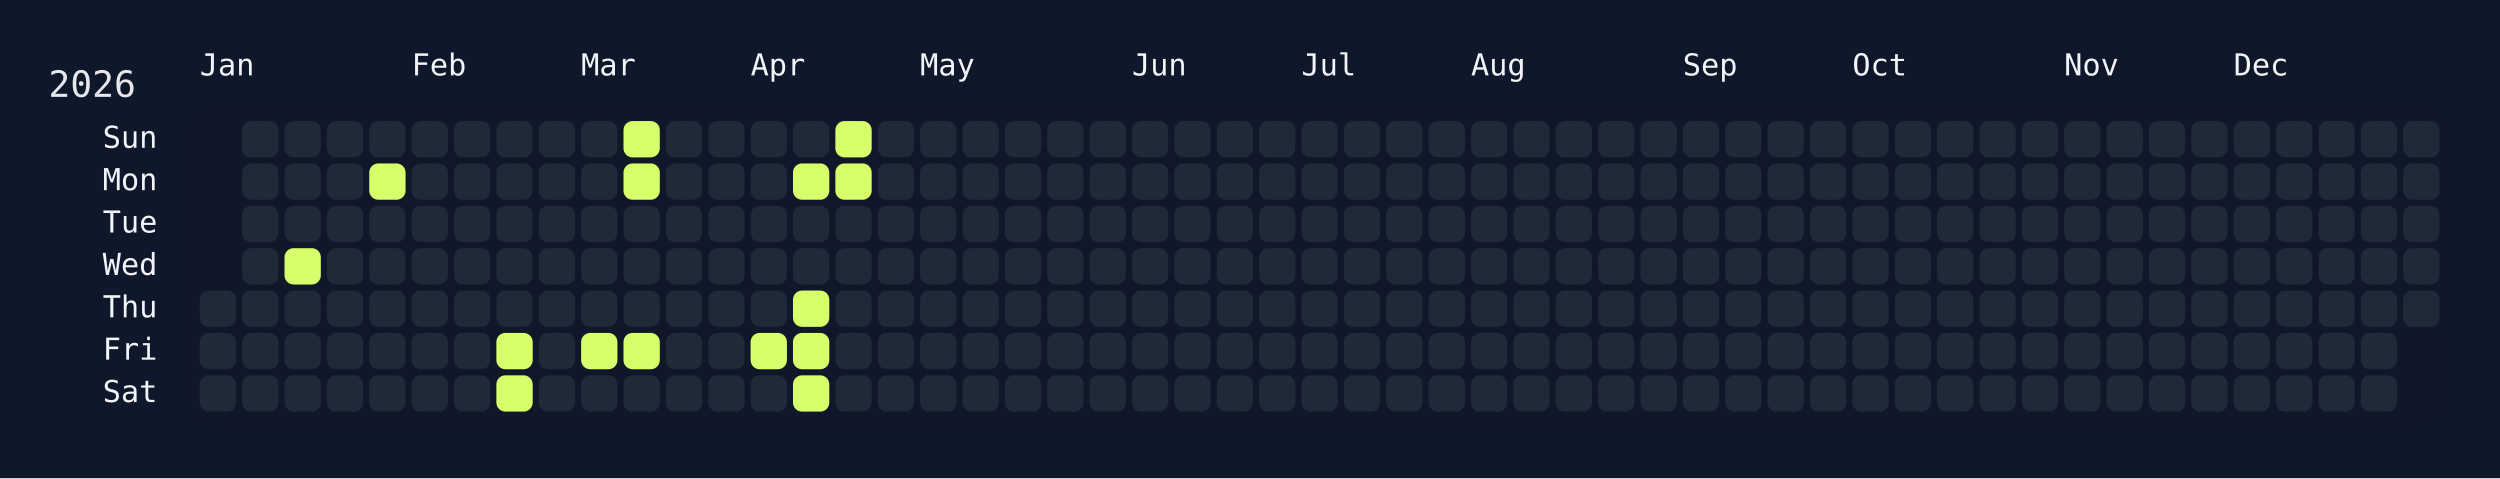
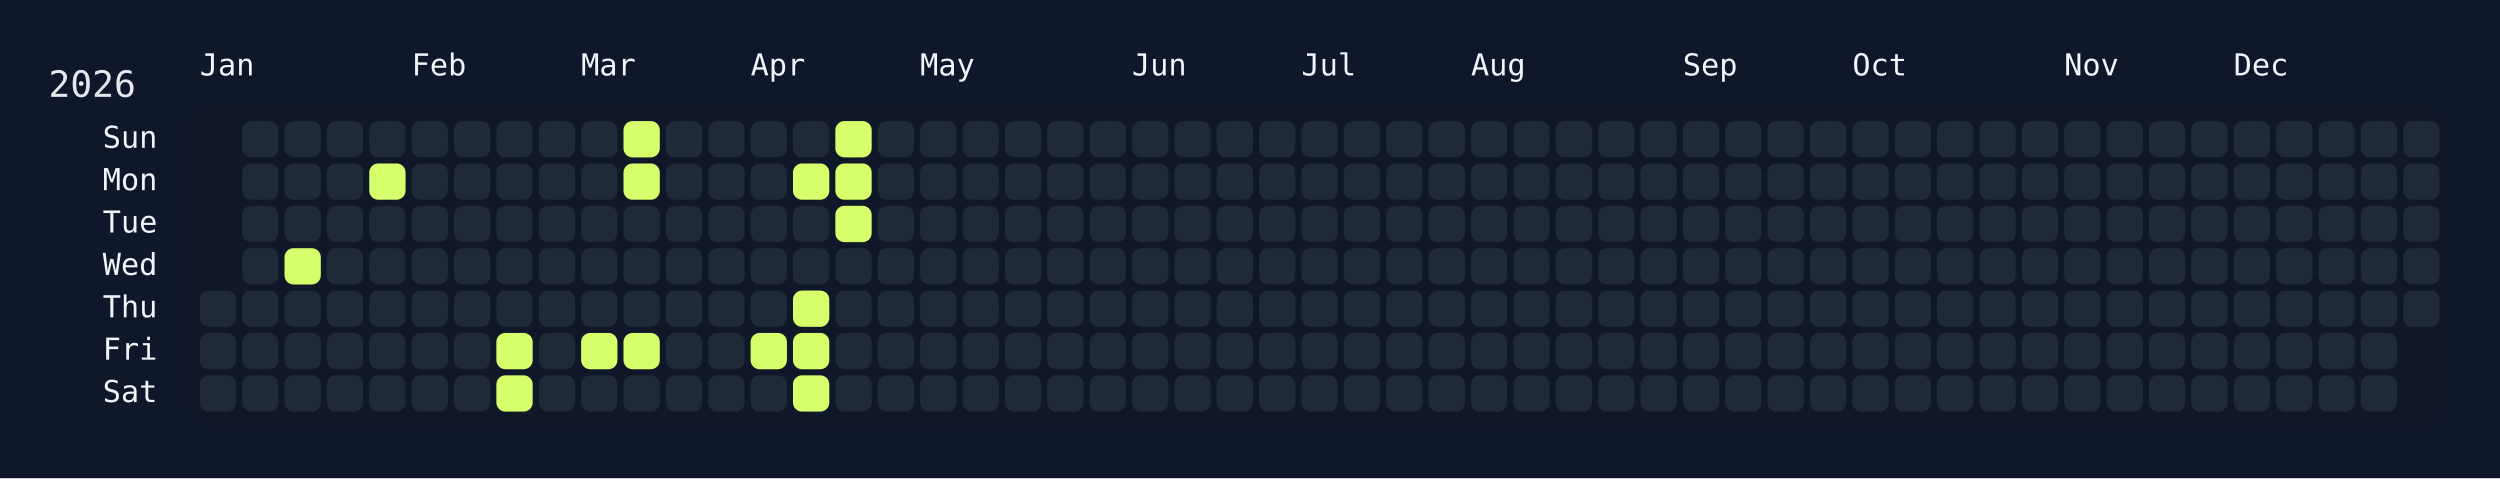
<svg xmlns="http://www.w3.org/2000/svg" width="826" height="158" viewBox="0 0 826 158">
  <rect width="826" height="158" fill="#0f172a" />
  <rect x="60" y="34" width="750" height="108" rx="12" ry="12" fill="rgba(15, 23, 42, 0.8)" />
  <text x="16" y="32" font-size="12" fill="#e5e7eb" font-family="JetBrains Mono, ui-monospace, SFMono-Regular, Menlo, Monaco, Consolas, monospace">2026</text>
  <text x="66" y="18" font-size="10" fill="#f1f5f9" font-family="JetBrains Mono, ui-monospace, SFMono-Regular, Menlo, Monaco, Consolas, monospace" dominant-baseline="hanging">Jan</text>
  <text x="136" y="18" font-size="10" fill="#f1f5f9" font-family="JetBrains Mono, ui-monospace, SFMono-Regular, Menlo, Monaco, Consolas, monospace" dominant-baseline="hanging">Feb</text>
  <text x="192" y="18" font-size="10" fill="#f1f5f9" font-family="JetBrains Mono, ui-monospace, SFMono-Regular, Menlo, Monaco, Consolas, monospace" dominant-baseline="hanging">Mar</text>
  <text x="248" y="18" font-size="10" fill="#f1f5f9" font-family="JetBrains Mono, ui-monospace, SFMono-Regular, Menlo, Monaco, Consolas, monospace" dominant-baseline="hanging">Apr</text>
  <text x="304" y="18" font-size="10" fill="#f1f5f9" font-family="JetBrains Mono, ui-monospace, SFMono-Regular, Menlo, Monaco, Consolas, monospace" dominant-baseline="hanging">May</text>
  <text x="374" y="18" font-size="10" fill="#f1f5f9" font-family="JetBrains Mono, ui-monospace, SFMono-Regular, Menlo, Monaco, Consolas, monospace" dominant-baseline="hanging">Jun</text>
  <text x="430" y="18" font-size="10" fill="#f1f5f9" font-family="JetBrains Mono, ui-monospace, SFMono-Regular, Menlo, Monaco, Consolas, monospace" dominant-baseline="hanging">Jul</text>
  <text x="486" y="18" font-size="10" fill="#f1f5f9" font-family="JetBrains Mono, ui-monospace, SFMono-Regular, Menlo, Monaco, Consolas, monospace" dominant-baseline="hanging">Aug</text>
  <text x="556" y="18" font-size="10" fill="#f1f5f9" font-family="JetBrains Mono, ui-monospace, SFMono-Regular, Menlo, Monaco, Consolas, monospace" dominant-baseline="hanging">Sep</text>
  <text x="612" y="18" font-size="10" fill="#f1f5f9" font-family="JetBrains Mono, ui-monospace, SFMono-Regular, Menlo, Monaco, Consolas, monospace" dominant-baseline="hanging">Oct</text>
  <text x="682" y="18" font-size="10" fill="#f1f5f9" font-family="JetBrains Mono, ui-monospace, SFMono-Regular, Menlo, Monaco, Consolas, monospace" dominant-baseline="hanging">Nov</text>
  <text x="738" y="18" font-size="10" fill="#f1f5f9" font-family="JetBrains Mono, ui-monospace, SFMono-Regular, Menlo, Monaco, Consolas, monospace" dominant-baseline="hanging">Dec</text>
  <text x="52" y="46.0" font-size="10" fill="#f1f5f9" font-family="JetBrains Mono, ui-monospace, SFMono-Regular, Menlo, Monaco, Consolas, monospace" text-anchor="end" dominant-baseline="middle">Sun</text>
  <text x="52" y="60.0" font-size="10" fill="#f1f5f9" font-family="JetBrains Mono, ui-monospace, SFMono-Regular, Menlo, Monaco, Consolas, monospace" text-anchor="end" dominant-baseline="middle">Mon</text>
  <text x="52" y="74.0" font-size="10" fill="#f1f5f9" font-family="JetBrains Mono, ui-monospace, SFMono-Regular, Menlo, Monaco, Consolas, monospace" text-anchor="end" dominant-baseline="middle">Tue</text>
  <text x="52" y="88.0" font-size="10" fill="#f1f5f9" font-family="JetBrains Mono, ui-monospace, SFMono-Regular, Menlo, Monaco, Consolas, monospace" text-anchor="end" dominant-baseline="middle">Wed</text>
  <text x="52" y="102.0" font-size="10" fill="#f1f5f9" font-family="JetBrains Mono, ui-monospace, SFMono-Regular, Menlo, Monaco, Consolas, monospace" text-anchor="end" dominant-baseline="middle">Thu</text>
  <text x="52" y="116.0" font-size="10" fill="#f1f5f9" font-family="JetBrains Mono, ui-monospace, SFMono-Regular, Menlo, Monaco, Consolas, monospace" text-anchor="end" dominant-baseline="middle">Fri</text>
  <text x="52" y="130.0" font-size="10" fill="#f1f5f9" font-family="JetBrains Mono, ui-monospace, SFMono-Regular, Menlo, Monaco, Consolas, monospace" text-anchor="end" dominant-baseline="middle">Sat</text>
  <g transform="translate(66,40)">
    <rect x="0" y="56" width="12" height="12" rx="3" ry="3" fill="#1f2937" data-date="2026-01-01" />
    <rect x="0" y="70" width="12" height="12" rx="3" ry="3" fill="#1f2937" data-date="2026-01-02" />
    <rect x="0" y="84" width="12" height="12" rx="3" ry="3" fill="#1f2937" data-date="2026-01-03" />
    <rect x="14" y="0" width="12" height="12" rx="3" ry="3" fill="#1f2937" data-date="2026-01-04" />
    <rect x="14" y="14" width="12" height="12" rx="3" ry="3" fill="#1f2937" data-date="2026-01-05" />
    <rect x="14" y="28" width="12" height="12" rx="3" ry="3" fill="#1f2937" data-date="2026-01-06" />
    <rect x="14" y="42" width="12" height="12" rx="3" ry="3" fill="#1f2937" data-date="2026-01-07" />
    <rect x="14" y="56" width="12" height="12" rx="3" ry="3" fill="#1f2937" data-date="2026-01-08" />
    <rect x="14" y="70" width="12" height="12" rx="3" ry="3" fill="#1f2937" data-date="2026-01-09" />
    <rect x="14" y="84" width="12" height="12" rx="3" ry="3" fill="#1f2937" data-date="2026-01-10" />
    <rect x="28" y="0" width="12" height="12" rx="3" ry="3" fill="#1f2937" data-date="2026-01-11" />
    <rect x="28" y="14" width="12" height="12" rx="3" ry="3" fill="#1f2937" data-date="2026-01-12" />
    <rect x="28" y="28" width="12" height="12" rx="3" ry="3" fill="#1f2937" data-date="2026-01-13" />
    <rect x="28" y="42" width="12" height="12" rx="3" ry="3" fill="#d6ff6b" data-date="2026-01-14" />
    <rect x="28" y="56" width="12" height="12" rx="3" ry="3" fill="#1f2937" data-date="2026-01-15" />
    <rect x="28" y="70" width="12" height="12" rx="3" ry="3" fill="#1f2937" data-date="2026-01-16" />
    <rect x="28" y="84" width="12" height="12" rx="3" ry="3" fill="#1f2937" data-date="2026-01-17" />
    <rect x="42" y="0" width="12" height="12" rx="3" ry="3" fill="#1f2937" data-date="2026-01-18" />
    <rect x="42" y="14" width="12" height="12" rx="3" ry="3" fill="#1f2937" data-date="2026-01-19" />
    <rect x="42" y="28" width="12" height="12" rx="3" ry="3" fill="#1f2937" data-date="2026-01-20" />
    <rect x="42" y="42" width="12" height="12" rx="3" ry="3" fill="#1f2937" data-date="2026-01-21" />
    <rect x="42" y="56" width="12" height="12" rx="3" ry="3" fill="#1f2937" data-date="2026-01-22" />
    <rect x="42" y="70" width="12" height="12" rx="3" ry="3" fill="#1f2937" data-date="2026-01-23" />
    <rect x="42" y="84" width="12" height="12" rx="3" ry="3" fill="#1f2937" data-date="2026-01-24" />
    <rect x="56" y="0" width="12" height="12" rx="3" ry="3" fill="#1f2937" data-date="2026-01-25" />
    <rect x="56" y="14" width="12" height="12" rx="3" ry="3" fill="#d6ff6b" data-date="2026-01-26" />
    <rect x="56" y="28" width="12" height="12" rx="3" ry="3" fill="#1f2937" data-date="2026-01-27" />
    <rect x="56" y="42" width="12" height="12" rx="3" ry="3" fill="#1f2937" data-date="2026-01-28" />
    <rect x="56" y="56" width="12" height="12" rx="3" ry="3" fill="#1f2937" data-date="2026-01-29" />
    <rect x="56" y="70" width="12" height="12" rx="3" ry="3" fill="#1f2937" data-date="2026-01-30" />
    <rect x="56" y="84" width="12" height="12" rx="3" ry="3" fill="#1f2937" data-date="2026-01-31" />
    <rect x="70" y="0" width="12" height="12" rx="3" ry="3" fill="#1f2937" data-date="2026-02-01" />
    <rect x="70" y="14" width="12" height="12" rx="3" ry="3" fill="#1f2937" data-date="2026-02-02" />
    <rect x="70" y="28" width="12" height="12" rx="3" ry="3" fill="#1f2937" data-date="2026-02-03" />
    <rect x="70" y="42" width="12" height="12" rx="3" ry="3" fill="#1f2937" data-date="2026-02-04" />
    <rect x="70" y="56" width="12" height="12" rx="3" ry="3" fill="#1f2937" data-date="2026-02-05" />
    <rect x="70" y="70" width="12" height="12" rx="3" ry="3" fill="#1f2937" data-date="2026-02-06" />
    <rect x="70" y="84" width="12" height="12" rx="3" ry="3" fill="#1f2937" data-date="2026-02-07" />
    <rect x="84" y="0" width="12" height="12" rx="3" ry="3" fill="#1f2937" data-date="2026-02-08" />
    <rect x="84" y="14" width="12" height="12" rx="3" ry="3" fill="#1f2937" data-date="2026-02-09" />
    <rect x="84" y="28" width="12" height="12" rx="3" ry="3" fill="#1f2937" data-date="2026-02-10" />
    <rect x="84" y="42" width="12" height="12" rx="3" ry="3" fill="#1f2937" data-date="2026-02-11" />
    <rect x="84" y="56" width="12" height="12" rx="3" ry="3" fill="#1f2937" data-date="2026-02-12" />
    <rect x="84" y="70" width="12" height="12" rx="3" ry="3" fill="#1f2937" data-date="2026-02-13" />
    <rect x="84" y="84" width="12" height="12" rx="3" ry="3" fill="#1f2937" data-date="2026-02-14" />
    <rect x="98" y="0" width="12" height="12" rx="3" ry="3" fill="#1f2937" data-date="2026-02-15" />
    <rect x="98" y="14" width="12" height="12" rx="3" ry="3" fill="#1f2937" data-date="2026-02-16" />
    <rect x="98" y="28" width="12" height="12" rx="3" ry="3" fill="#1f2937" data-date="2026-02-17" />
    <rect x="98" y="42" width="12" height="12" rx="3" ry="3" fill="#1f2937" data-date="2026-02-18" />
    <rect x="98" y="56" width="12" height="12" rx="3" ry="3" fill="#1f2937" data-date="2026-02-19" />
    <rect x="98" y="70" width="12" height="12" rx="3" ry="3" fill="#d6ff6b" data-date="2026-02-20" />
    <rect x="98" y="84" width="12" height="12" rx="3" ry="3" fill="#d6ff6b" data-date="2026-02-21" />
    <rect x="112" y="0" width="12" height="12" rx="3" ry="3" fill="#1f2937" data-date="2026-02-22" />
    <rect x="112" y="14" width="12" height="12" rx="3" ry="3" fill="#1f2937" data-date="2026-02-23" />
    <rect x="112" y="28" width="12" height="12" rx="3" ry="3" fill="#1f2937" data-date="2026-02-24" />
    <rect x="112" y="42" width="12" height="12" rx="3" ry="3" fill="#1f2937" data-date="2026-02-25" />
    <rect x="112" y="56" width="12" height="12" rx="3" ry="3" fill="#1f2937" data-date="2026-02-26" />
    <rect x="112" y="70" width="12" height="12" rx="3" ry="3" fill="#1f2937" data-date="2026-02-27" />
    <rect x="112" y="84" width="12" height="12" rx="3" ry="3" fill="#1f2937" data-date="2026-02-28" />
    <rect x="126" y="0" width="12" height="12" rx="3" ry="3" fill="#1f2937" data-date="2026-03-01" />
    <rect x="126" y="14" width="12" height="12" rx="3" ry="3" fill="#1f2937" data-date="2026-03-02" />
    <rect x="126" y="28" width="12" height="12" rx="3" ry="3" fill="#1f2937" data-date="2026-03-03" />
    <rect x="126" y="42" width="12" height="12" rx="3" ry="3" fill="#1f2937" data-date="2026-03-04" />
    <rect x="126" y="56" width="12" height="12" rx="3" ry="3" fill="#1f2937" data-date="2026-03-05" />
    <rect x="126" y="70" width="12" height="12" rx="3" ry="3" fill="#d6ff6b" data-date="2026-03-06" />
    <rect x="126" y="84" width="12" height="12" rx="3" ry="3" fill="#1f2937" data-date="2026-03-07" />
    <rect x="140" y="0" width="12" height="12" rx="3" ry="3" fill="#d6ff6b" data-date="2026-03-08" />
    <rect x="140" y="14" width="12" height="12" rx="3" ry="3" fill="#d6ff6b" data-date="2026-03-09" />
    <rect x="140" y="28" width="12" height="12" rx="3" ry="3" fill="#1f2937" data-date="2026-03-10" />
    <rect x="140" y="42" width="12" height="12" rx="3" ry="3" fill="#1f2937" data-date="2026-03-11" />
    <rect x="140" y="56" width="12" height="12" rx="3" ry="3" fill="#1f2937" data-date="2026-03-12" />
    <rect x="140" y="70" width="12" height="12" rx="3" ry="3" fill="#d6ff6b" data-date="2026-03-13" />
    <rect x="140" y="84" width="12" height="12" rx="3" ry="3" fill="#1f2937" data-date="2026-03-14" />
    <rect x="154" y="0" width="12" height="12" rx="3" ry="3" fill="#1f2937" data-date="2026-03-15" />
    <rect x="154" y="14" width="12" height="12" rx="3" ry="3" fill="#1f2937" data-date="2026-03-16" />
    <rect x="154" y="28" width="12" height="12" rx="3" ry="3" fill="#1f2937" data-date="2026-03-17" />
    <rect x="154" y="42" width="12" height="12" rx="3" ry="3" fill="#1f2937" data-date="2026-03-18" />
    <rect x="154" y="56" width="12" height="12" rx="3" ry="3" fill="#1f2937" data-date="2026-03-19" />
    <rect x="154" y="70" width="12" height="12" rx="3" ry="3" fill="#1f2937" data-date="2026-03-20" />
    <rect x="154" y="84" width="12" height="12" rx="3" ry="3" fill="#1f2937" data-date="2026-03-21" />
    <rect x="168" y="0" width="12" height="12" rx="3" ry="3" fill="#1f2937" data-date="2026-03-22" />
    <rect x="168" y="14" width="12" height="12" rx="3" ry="3" fill="#1f2937" data-date="2026-03-23" />
    <rect x="168" y="28" width="12" height="12" rx="3" ry="3" fill="#1f2937" data-date="2026-03-24" />
    <rect x="168" y="42" width="12" height="12" rx="3" ry="3" fill="#1f2937" data-date="2026-03-25" />
    <rect x="168" y="56" width="12" height="12" rx="3" ry="3" fill="#1f2937" data-date="2026-03-26" />
    <rect x="168" y="70" width="12" height="12" rx="3" ry="3" fill="#1f2937" data-date="2026-03-27" />
    <rect x="168" y="84" width="12" height="12" rx="3" ry="3" fill="#1f2937" data-date="2026-03-28" />
    <rect x="182" y="0" width="12" height="12" rx="3" ry="3" fill="#1f2937" data-date="2026-03-29" />
    <rect x="182" y="14" width="12" height="12" rx="3" ry="3" fill="#1f2937" data-date="2026-03-30" />
    <rect x="182" y="28" width="12" height="12" rx="3" ry="3" fill="#1f2937" data-date="2026-03-31" />
    <rect x="182" y="42" width="12" height="12" rx="3" ry="3" fill="#1f2937" data-date="2026-04-01" />
    <rect x="182" y="56" width="12" height="12" rx="3" ry="3" fill="#1f2937" data-date="2026-04-02" />
    <rect x="182" y="70" width="12" height="12" rx="3" ry="3" fill="#d6ff6b" data-date="2026-04-03" />
    <rect x="182" y="84" width="12" height="12" rx="3" ry="3" fill="#1f2937" data-date="2026-04-04" />
    <rect x="196" y="0" width="12" height="12" rx="3" ry="3" fill="#1f2937" data-date="2026-04-05" />
    <rect x="196" y="14" width="12" height="12" rx="3" ry="3" fill="#d6ff6b" data-date="2026-04-06" />
    <rect x="196" y="28" width="12" height="12" rx="3" ry="3" fill="#1f2937" data-date="2026-04-07" />
    <rect x="196" y="42" width="12" height="12" rx="3" ry="3" fill="#1f2937" data-date="2026-04-08" />
    <rect x="196" y="56" width="12" height="12" rx="3" ry="3" fill="#d6ff6b" data-date="2026-04-09" />
    <rect x="196" y="70" width="12" height="12" rx="3" ry="3" fill="#d6ff6b" data-date="2026-04-10" />
    <rect x="196" y="84" width="12" height="12" rx="3" ry="3" fill="#d6ff6b" data-date="2026-04-11" />
    <rect x="210" y="0" width="12" height="12" rx="3" ry="3" fill="#d6ff6b" data-date="2026-04-12" />
    <rect x="210" y="14" width="12" height="12" rx="3" ry="3" fill="#d6ff6b" data-date="2026-04-13" />
-     <rect x="210" y="28" width="12" height="12" rx="3" ry="3" fill="#1f2937" data-date="2026-04-14" />
+     <rect x="210" y="28" width="12" height="12" rx="3" ry="3" fill="#d6ff6b" data-date="2026-04-14" />
    <rect x="210" y="42" width="12" height="12" rx="3" ry="3" fill="#1f2937" data-date="2026-04-15" />
    <rect x="210" y="56" width="12" height="12" rx="3" ry="3" fill="#1f2937" data-date="2026-04-16" />
    <rect x="210" y="70" width="12" height="12" rx="3" ry="3" fill="#1f2937" data-date="2026-04-17" />
    <rect x="210" y="84" width="12" height="12" rx="3" ry="3" fill="#1f2937" data-date="2026-04-18" />
    <rect x="224" y="0" width="12" height="12" rx="3" ry="3" fill="#1f2937" data-date="2026-04-19" />
    <rect x="224" y="14" width="12" height="12" rx="3" ry="3" fill="#1f2937" data-date="2026-04-20" />
    <rect x="224" y="28" width="12" height="12" rx="3" ry="3" fill="#1f2937" data-date="2026-04-21" />
    <rect x="224" y="42" width="12" height="12" rx="3" ry="3" fill="#1f2937" data-date="2026-04-22" />
    <rect x="224" y="56" width="12" height="12" rx="3" ry="3" fill="#1f2937" data-date="2026-04-23" />
    <rect x="224" y="70" width="12" height="12" rx="3" ry="3" fill="#1f2937" data-date="2026-04-24" />
    <rect x="224" y="84" width="12" height="12" rx="3" ry="3" fill="#1f2937" data-date="2026-04-25" />
    <rect x="238" y="0" width="12" height="12" rx="3" ry="3" fill="#1f2937" data-date="2026-04-26" />
    <rect x="238" y="14" width="12" height="12" rx="3" ry="3" fill="#1f2937" data-date="2026-04-27" />
    <rect x="238" y="28" width="12" height="12" rx="3" ry="3" fill="#1f2937" data-date="2026-04-28" />
    <rect x="238" y="42" width="12" height="12" rx="3" ry="3" fill="#1f2937" data-date="2026-04-29" />
    <rect x="238" y="56" width="12" height="12" rx="3" ry="3" fill="#1f2937" data-date="2026-04-30" />
    <rect x="238" y="70" width="12" height="12" rx="3" ry="3" fill="#1f2937" data-date="2026-05-01" />
    <rect x="238" y="84" width="12" height="12" rx="3" ry="3" fill="#1f2937" data-date="2026-05-02" />
    <rect x="252" y="0" width="12" height="12" rx="3" ry="3" fill="#1f2937" data-date="2026-05-03" />
    <rect x="252" y="14" width="12" height="12" rx="3" ry="3" fill="#1f2937" data-date="2026-05-04" />
    <rect x="252" y="28" width="12" height="12" rx="3" ry="3" fill="#1f2937" data-date="2026-05-05" />
    <rect x="252" y="42" width="12" height="12" rx="3" ry="3" fill="#1f2937" data-date="2026-05-06" />
    <rect x="252" y="56" width="12" height="12" rx="3" ry="3" fill="#1f2937" data-date="2026-05-07" />
    <rect x="252" y="70" width="12" height="12" rx="3" ry="3" fill="#1f2937" data-date="2026-05-08" />
    <rect x="252" y="84" width="12" height="12" rx="3" ry="3" fill="#1f2937" data-date="2026-05-09" />
    <rect x="266" y="0" width="12" height="12" rx="3" ry="3" fill="#1f2937" data-date="2026-05-10" />
    <rect x="266" y="14" width="12" height="12" rx="3" ry="3" fill="#1f2937" data-date="2026-05-11" />
    <rect x="266" y="28" width="12" height="12" rx="3" ry="3" fill="#1f2937" data-date="2026-05-12" />
    <rect x="266" y="42" width="12" height="12" rx="3" ry="3" fill="#1f2937" data-date="2026-05-13" />
    <rect x="266" y="56" width="12" height="12" rx="3" ry="3" fill="#1f2937" data-date="2026-05-14" />
    <rect x="266" y="70" width="12" height="12" rx="3" ry="3" fill="#1f2937" data-date="2026-05-15" />
    <rect x="266" y="84" width="12" height="12" rx="3" ry="3" fill="#1f2937" data-date="2026-05-16" />
    <rect x="280" y="0" width="12" height="12" rx="3" ry="3" fill="#1f2937" data-date="2026-05-17" />
    <rect x="280" y="14" width="12" height="12" rx="3" ry="3" fill="#1f2937" data-date="2026-05-18" />
    <rect x="280" y="28" width="12" height="12" rx="3" ry="3" fill="#1f2937" data-date="2026-05-19" />
    <rect x="280" y="42" width="12" height="12" rx="3" ry="3" fill="#1f2937" data-date="2026-05-20" />
    <rect x="280" y="56" width="12" height="12" rx="3" ry="3" fill="#1f2937" data-date="2026-05-21" />
    <rect x="280" y="70" width="12" height="12" rx="3" ry="3" fill="#1f2937" data-date="2026-05-22" />
    <rect x="280" y="84" width="12" height="12" rx="3" ry="3" fill="#1f2937" data-date="2026-05-23" />
    <rect x="294" y="0" width="12" height="12" rx="3" ry="3" fill="#1f2937" data-date="2026-05-24" />
    <rect x="294" y="14" width="12" height="12" rx="3" ry="3" fill="#1f2937" data-date="2026-05-25" />
    <rect x="294" y="28" width="12" height="12" rx="3" ry="3" fill="#1f2937" data-date="2026-05-26" />
    <rect x="294" y="42" width="12" height="12" rx="3" ry="3" fill="#1f2937" data-date="2026-05-27" />
    <rect x="294" y="56" width="12" height="12" rx="3" ry="3" fill="#1f2937" data-date="2026-05-28" />
    <rect x="294" y="70" width="12" height="12" rx="3" ry="3" fill="#1f2937" data-date="2026-05-29" />
    <rect x="294" y="84" width="12" height="12" rx="3" ry="3" fill="#1f2937" data-date="2026-05-30" />
    <rect x="308" y="0" width="12" height="12" rx="3" ry="3" fill="#1f2937" data-date="2026-05-31" />
    <rect x="308" y="14" width="12" height="12" rx="3" ry="3" fill="#1f2937" data-date="2026-06-01" />
    <rect x="308" y="28" width="12" height="12" rx="3" ry="3" fill="#1f2937" data-date="2026-06-02" />
    <rect x="308" y="42" width="12" height="12" rx="3" ry="3" fill="#1f2937" data-date="2026-06-03" />
    <rect x="308" y="56" width="12" height="12" rx="3" ry="3" fill="#1f2937" data-date="2026-06-04" />
    <rect x="308" y="70" width="12" height="12" rx="3" ry="3" fill="#1f2937" data-date="2026-06-05" />
    <rect x="308" y="84" width="12" height="12" rx="3" ry="3" fill="#1f2937" data-date="2026-06-06" />
    <rect x="322" y="0" width="12" height="12" rx="3" ry="3" fill="#1f2937" data-date="2026-06-07" />
    <rect x="322" y="14" width="12" height="12" rx="3" ry="3" fill="#1f2937" data-date="2026-06-08" />
    <rect x="322" y="28" width="12" height="12" rx="3" ry="3" fill="#1f2937" data-date="2026-06-09" />
    <rect x="322" y="42" width="12" height="12" rx="3" ry="3" fill="#1f2937" data-date="2026-06-10" />
    <rect x="322" y="56" width="12" height="12" rx="3" ry="3" fill="#1f2937" data-date="2026-06-11" />
    <rect x="322" y="70" width="12" height="12" rx="3" ry="3" fill="#1f2937" data-date="2026-06-12" />
    <rect x="322" y="84" width="12" height="12" rx="3" ry="3" fill="#1f2937" data-date="2026-06-13" />
    <rect x="336" y="0" width="12" height="12" rx="3" ry="3" fill="#1f2937" data-date="2026-06-14" />
    <rect x="336" y="14" width="12" height="12" rx="3" ry="3" fill="#1f2937" data-date="2026-06-15" />
    <rect x="336" y="28" width="12" height="12" rx="3" ry="3" fill="#1f2937" data-date="2026-06-16" />
    <rect x="336" y="42" width="12" height="12" rx="3" ry="3" fill="#1f2937" data-date="2026-06-17" />
    <rect x="336" y="56" width="12" height="12" rx="3" ry="3" fill="#1f2937" data-date="2026-06-18" />
    <rect x="336" y="70" width="12" height="12" rx="3" ry="3" fill="#1f2937" data-date="2026-06-19" />
    <rect x="336" y="84" width="12" height="12" rx="3" ry="3" fill="#1f2937" data-date="2026-06-20" />
    <rect x="350" y="0" width="12" height="12" rx="3" ry="3" fill="#1f2937" data-date="2026-06-21" />
    <rect x="350" y="14" width="12" height="12" rx="3" ry="3" fill="#1f2937" data-date="2026-06-22" />
    <rect x="350" y="28" width="12" height="12" rx="3" ry="3" fill="#1f2937" data-date="2026-06-23" />
    <rect x="350" y="42" width="12" height="12" rx="3" ry="3" fill="#1f2937" data-date="2026-06-24" />
    <rect x="350" y="56" width="12" height="12" rx="3" ry="3" fill="#1f2937" data-date="2026-06-25" />
    <rect x="350" y="70" width="12" height="12" rx="3" ry="3" fill="#1f2937" data-date="2026-06-26" />
    <rect x="350" y="84" width="12" height="12" rx="3" ry="3" fill="#1f2937" data-date="2026-06-27" />
    <rect x="364" y="0" width="12" height="12" rx="3" ry="3" fill="#1f2937" data-date="2026-06-28" />
    <rect x="364" y="14" width="12" height="12" rx="3" ry="3" fill="#1f2937" data-date="2026-06-29" />
    <rect x="364" y="28" width="12" height="12" rx="3" ry="3" fill="#1f2937" data-date="2026-06-30" />
    <rect x="364" y="42" width="12" height="12" rx="3" ry="3" fill="#1f2937" data-date="2026-07-01" />
    <rect x="364" y="56" width="12" height="12" rx="3" ry="3" fill="#1f2937" data-date="2026-07-02" />
    <rect x="364" y="70" width="12" height="12" rx="3" ry="3" fill="#1f2937" data-date="2026-07-03" />
    <rect x="364" y="84" width="12" height="12" rx="3" ry="3" fill="#1f2937" data-date="2026-07-04" />
    <rect x="378" y="0" width="12" height="12" rx="3" ry="3" fill="#1f2937" data-date="2026-07-05" />
    <rect x="378" y="14" width="12" height="12" rx="3" ry="3" fill="#1f2937" data-date="2026-07-06" />
    <rect x="378" y="28" width="12" height="12" rx="3" ry="3" fill="#1f2937" data-date="2026-07-07" />
    <rect x="378" y="42" width="12" height="12" rx="3" ry="3" fill="#1f2937" data-date="2026-07-08" />
    <rect x="378" y="56" width="12" height="12" rx="3" ry="3" fill="#1f2937" data-date="2026-07-09" />
    <rect x="378" y="70" width="12" height="12" rx="3" ry="3" fill="#1f2937" data-date="2026-07-10" />
    <rect x="378" y="84" width="12" height="12" rx="3" ry="3" fill="#1f2937" data-date="2026-07-11" />
    <rect x="392" y="0" width="12" height="12" rx="3" ry="3" fill="#1f2937" data-date="2026-07-12" />
    <rect x="392" y="14" width="12" height="12" rx="3" ry="3" fill="#1f2937" data-date="2026-07-13" />
    <rect x="392" y="28" width="12" height="12" rx="3" ry="3" fill="#1f2937" data-date="2026-07-14" />
    <rect x="392" y="42" width="12" height="12" rx="3" ry="3" fill="#1f2937" data-date="2026-07-15" />
    <rect x="392" y="56" width="12" height="12" rx="3" ry="3" fill="#1f2937" data-date="2026-07-16" />
    <rect x="392" y="70" width="12" height="12" rx="3" ry="3" fill="#1f2937" data-date="2026-07-17" />
    <rect x="392" y="84" width="12" height="12" rx="3" ry="3" fill="#1f2937" data-date="2026-07-18" />
    <rect x="406" y="0" width="12" height="12" rx="3" ry="3" fill="#1f2937" data-date="2026-07-19" />
    <rect x="406" y="14" width="12" height="12" rx="3" ry="3" fill="#1f2937" data-date="2026-07-20" />
    <rect x="406" y="28" width="12" height="12" rx="3" ry="3" fill="#1f2937" data-date="2026-07-21" />
    <rect x="406" y="42" width="12" height="12" rx="3" ry="3" fill="#1f2937" data-date="2026-07-22" />
    <rect x="406" y="56" width="12" height="12" rx="3" ry="3" fill="#1f2937" data-date="2026-07-23" />
    <rect x="406" y="70" width="12" height="12" rx="3" ry="3" fill="#1f2937" data-date="2026-07-24" />
    <rect x="406" y="84" width="12" height="12" rx="3" ry="3" fill="#1f2937" data-date="2026-07-25" />
    <rect x="420" y="0" width="12" height="12" rx="3" ry="3" fill="#1f2937" data-date="2026-07-26" />
    <rect x="420" y="14" width="12" height="12" rx="3" ry="3" fill="#1f2937" data-date="2026-07-27" />
    <rect x="420" y="28" width="12" height="12" rx="3" ry="3" fill="#1f2937" data-date="2026-07-28" />
    <rect x="420" y="42" width="12" height="12" rx="3" ry="3" fill="#1f2937" data-date="2026-07-29" />
    <rect x="420" y="56" width="12" height="12" rx="3" ry="3" fill="#1f2937" data-date="2026-07-30" />
    <rect x="420" y="70" width="12" height="12" rx="3" ry="3" fill="#1f2937" data-date="2026-07-31" />
    <rect x="420" y="84" width="12" height="12" rx="3" ry="3" fill="#1f2937" data-date="2026-08-01" />
    <rect x="434" y="0" width="12" height="12" rx="3" ry="3" fill="#1f2937" data-date="2026-08-02" />
    <rect x="434" y="14" width="12" height="12" rx="3" ry="3" fill="#1f2937" data-date="2026-08-03" />
    <rect x="434" y="28" width="12" height="12" rx="3" ry="3" fill="#1f2937" data-date="2026-08-04" />
    <rect x="434" y="42" width="12" height="12" rx="3" ry="3" fill="#1f2937" data-date="2026-08-05" />
    <rect x="434" y="56" width="12" height="12" rx="3" ry="3" fill="#1f2937" data-date="2026-08-06" />
    <rect x="434" y="70" width="12" height="12" rx="3" ry="3" fill="#1f2937" data-date="2026-08-07" />
    <rect x="434" y="84" width="12" height="12" rx="3" ry="3" fill="#1f2937" data-date="2026-08-08" />
    <rect x="448" y="0" width="12" height="12" rx="3" ry="3" fill="#1f2937" data-date="2026-08-09" />
    <rect x="448" y="14" width="12" height="12" rx="3" ry="3" fill="#1f2937" data-date="2026-08-10" />
    <rect x="448" y="28" width="12" height="12" rx="3" ry="3" fill="#1f2937" data-date="2026-08-11" />
    <rect x="448" y="42" width="12" height="12" rx="3" ry="3" fill="#1f2937" data-date="2026-08-12" />
    <rect x="448" y="56" width="12" height="12" rx="3" ry="3" fill="#1f2937" data-date="2026-08-13" />
    <rect x="448" y="70" width="12" height="12" rx="3" ry="3" fill="#1f2937" data-date="2026-08-14" />
    <rect x="448" y="84" width="12" height="12" rx="3" ry="3" fill="#1f2937" data-date="2026-08-15" />
    <rect x="462" y="0" width="12" height="12" rx="3" ry="3" fill="#1f2937" data-date="2026-08-16" />
    <rect x="462" y="14" width="12" height="12" rx="3" ry="3" fill="#1f2937" data-date="2026-08-17" />
    <rect x="462" y="28" width="12" height="12" rx="3" ry="3" fill="#1f2937" data-date="2026-08-18" />
    <rect x="462" y="42" width="12" height="12" rx="3" ry="3" fill="#1f2937" data-date="2026-08-19" />
    <rect x="462" y="56" width="12" height="12" rx="3" ry="3" fill="#1f2937" data-date="2026-08-20" />
    <rect x="462" y="70" width="12" height="12" rx="3" ry="3" fill="#1f2937" data-date="2026-08-21" />
    <rect x="462" y="84" width="12" height="12" rx="3" ry="3" fill="#1f2937" data-date="2026-08-22" />
    <rect x="476" y="0" width="12" height="12" rx="3" ry="3" fill="#1f2937" data-date="2026-08-23" />
    <rect x="476" y="14" width="12" height="12" rx="3" ry="3" fill="#1f2937" data-date="2026-08-24" />
    <rect x="476" y="28" width="12" height="12" rx="3" ry="3" fill="#1f2937" data-date="2026-08-25" />
    <rect x="476" y="42" width="12" height="12" rx="3" ry="3" fill="#1f2937" data-date="2026-08-26" />
    <rect x="476" y="56" width="12" height="12" rx="3" ry="3" fill="#1f2937" data-date="2026-08-27" />
    <rect x="476" y="70" width="12" height="12" rx="3" ry="3" fill="#1f2937" data-date="2026-08-28" />
    <rect x="476" y="84" width="12" height="12" rx="3" ry="3" fill="#1f2937" data-date="2026-08-29" />
    <rect x="490" y="0" width="12" height="12" rx="3" ry="3" fill="#1f2937" data-date="2026-08-30" />
    <rect x="490" y="14" width="12" height="12" rx="3" ry="3" fill="#1f2937" data-date="2026-08-31" />
    <rect x="490" y="28" width="12" height="12" rx="3" ry="3" fill="#1f2937" data-date="2026-09-01" />
    <rect x="490" y="42" width="12" height="12" rx="3" ry="3" fill="#1f2937" data-date="2026-09-02" />
    <rect x="490" y="56" width="12" height="12" rx="3" ry="3" fill="#1f2937" data-date="2026-09-03" />
    <rect x="490" y="70" width="12" height="12" rx="3" ry="3" fill="#1f2937" data-date="2026-09-04" />
    <rect x="490" y="84" width="12" height="12" rx="3" ry="3" fill="#1f2937" data-date="2026-09-05" />
    <rect x="504" y="0" width="12" height="12" rx="3" ry="3" fill="#1f2937" data-date="2026-09-06" />
    <rect x="504" y="14" width="12" height="12" rx="3" ry="3" fill="#1f2937" data-date="2026-09-07" />
    <rect x="504" y="28" width="12" height="12" rx="3" ry="3" fill="#1f2937" data-date="2026-09-08" />
    <rect x="504" y="42" width="12" height="12" rx="3" ry="3" fill="#1f2937" data-date="2026-09-09" />
    <rect x="504" y="56" width="12" height="12" rx="3" ry="3" fill="#1f2937" data-date="2026-09-10" />
    <rect x="504" y="70" width="12" height="12" rx="3" ry="3" fill="#1f2937" data-date="2026-09-11" />
    <rect x="504" y="84" width="12" height="12" rx="3" ry="3" fill="#1f2937" data-date="2026-09-12" />
    <rect x="518" y="0" width="12" height="12" rx="3" ry="3" fill="#1f2937" data-date="2026-09-13" />
    <rect x="518" y="14" width="12" height="12" rx="3" ry="3" fill="#1f2937" data-date="2026-09-14" />
    <rect x="518" y="28" width="12" height="12" rx="3" ry="3" fill="#1f2937" data-date="2026-09-15" />
    <rect x="518" y="42" width="12" height="12" rx="3" ry="3" fill="#1f2937" data-date="2026-09-16" />
    <rect x="518" y="56" width="12" height="12" rx="3" ry="3" fill="#1f2937" data-date="2026-09-17" />
    <rect x="518" y="70" width="12" height="12" rx="3" ry="3" fill="#1f2937" data-date="2026-09-18" />
    <rect x="518" y="84" width="12" height="12" rx="3" ry="3" fill="#1f2937" data-date="2026-09-19" />
    <rect x="532" y="0" width="12" height="12" rx="3" ry="3" fill="#1f2937" data-date="2026-09-20" />
    <rect x="532" y="14" width="12" height="12" rx="3" ry="3" fill="#1f2937" data-date="2026-09-21" />
    <rect x="532" y="28" width="12" height="12" rx="3" ry="3" fill="#1f2937" data-date="2026-09-22" />
    <rect x="532" y="42" width="12" height="12" rx="3" ry="3" fill="#1f2937" data-date="2026-09-23" />
    <rect x="532" y="56" width="12" height="12" rx="3" ry="3" fill="#1f2937" data-date="2026-09-24" />
    <rect x="532" y="70" width="12" height="12" rx="3" ry="3" fill="#1f2937" data-date="2026-09-25" />
    <rect x="532" y="84" width="12" height="12" rx="3" ry="3" fill="#1f2937" data-date="2026-09-26" />
    <rect x="546" y="0" width="12" height="12" rx="3" ry="3" fill="#1f2937" data-date="2026-09-27" />
    <rect x="546" y="14" width="12" height="12" rx="3" ry="3" fill="#1f2937" data-date="2026-09-28" />
    <rect x="546" y="28" width="12" height="12" rx="3" ry="3" fill="#1f2937" data-date="2026-09-29" />
    <rect x="546" y="42" width="12" height="12" rx="3" ry="3" fill="#1f2937" data-date="2026-09-30" />
    <rect x="546" y="56" width="12" height="12" rx="3" ry="3" fill="#1f2937" data-date="2026-10-01" />
    <rect x="546" y="70" width="12" height="12" rx="3" ry="3" fill="#1f2937" data-date="2026-10-02" />
    <rect x="546" y="84" width="12" height="12" rx="3" ry="3" fill="#1f2937" data-date="2026-10-03" />
    <rect x="560" y="0" width="12" height="12" rx="3" ry="3" fill="#1f2937" data-date="2026-10-04" />
    <rect x="560" y="14" width="12" height="12" rx="3" ry="3" fill="#1f2937" data-date="2026-10-05" />
    <rect x="560" y="28" width="12" height="12" rx="3" ry="3" fill="#1f2937" data-date="2026-10-06" />
    <rect x="560" y="42" width="12" height="12" rx="3" ry="3" fill="#1f2937" data-date="2026-10-07" />
    <rect x="560" y="56" width="12" height="12" rx="3" ry="3" fill="#1f2937" data-date="2026-10-08" />
    <rect x="560" y="70" width="12" height="12" rx="3" ry="3" fill="#1f2937" data-date="2026-10-09" />
    <rect x="560" y="84" width="12" height="12" rx="3" ry="3" fill="#1f2937" data-date="2026-10-10" />
    <rect x="574" y="0" width="12" height="12" rx="3" ry="3" fill="#1f2937" data-date="2026-10-11" />
    <rect x="574" y="14" width="12" height="12" rx="3" ry="3" fill="#1f2937" data-date="2026-10-12" />
    <rect x="574" y="28" width="12" height="12" rx="3" ry="3" fill="#1f2937" data-date="2026-10-13" />
    <rect x="574" y="42" width="12" height="12" rx="3" ry="3" fill="#1f2937" data-date="2026-10-14" />
    <rect x="574" y="56" width="12" height="12" rx="3" ry="3" fill="#1f2937" data-date="2026-10-15" />
    <rect x="574" y="70" width="12" height="12" rx="3" ry="3" fill="#1f2937" data-date="2026-10-16" />
    <rect x="574" y="84" width="12" height="12" rx="3" ry="3" fill="#1f2937" data-date="2026-10-17" />
    <rect x="588" y="0" width="12" height="12" rx="3" ry="3" fill="#1f2937" data-date="2026-10-18" />
    <rect x="588" y="14" width="12" height="12" rx="3" ry="3" fill="#1f2937" data-date="2026-10-19" />
    <rect x="588" y="28" width="12" height="12" rx="3" ry="3" fill="#1f2937" data-date="2026-10-20" />
    <rect x="588" y="42" width="12" height="12" rx="3" ry="3" fill="#1f2937" data-date="2026-10-21" />
    <rect x="588" y="56" width="12" height="12" rx="3" ry="3" fill="#1f2937" data-date="2026-10-22" />
    <rect x="588" y="70" width="12" height="12" rx="3" ry="3" fill="#1f2937" data-date="2026-10-23" />
    <rect x="588" y="84" width="12" height="12" rx="3" ry="3" fill="#1f2937" data-date="2026-10-24" />
    <rect x="602" y="0" width="12" height="12" rx="3" ry="3" fill="#1f2937" data-date="2026-10-25" />
    <rect x="602" y="14" width="12" height="12" rx="3" ry="3" fill="#1f2937" data-date="2026-10-26" />
    <rect x="602" y="28" width="12" height="12" rx="3" ry="3" fill="#1f2937" data-date="2026-10-27" />
    <rect x="602" y="42" width="12" height="12" rx="3" ry="3" fill="#1f2937" data-date="2026-10-28" />
    <rect x="602" y="56" width="12" height="12" rx="3" ry="3" fill="#1f2937" data-date="2026-10-29" />
    <rect x="602" y="70" width="12" height="12" rx="3" ry="3" fill="#1f2937" data-date="2026-10-30" />
    <rect x="602" y="84" width="12" height="12" rx="3" ry="3" fill="#1f2937" data-date="2026-10-31" />
    <rect x="616" y="0" width="12" height="12" rx="3" ry="3" fill="#1f2937" data-date="2026-11-01" />
    <rect x="616" y="14" width="12" height="12" rx="3" ry="3" fill="#1f2937" data-date="2026-11-02" />
    <rect x="616" y="28" width="12" height="12" rx="3" ry="3" fill="#1f2937" data-date="2026-11-03" />
    <rect x="616" y="42" width="12" height="12" rx="3" ry="3" fill="#1f2937" data-date="2026-11-04" />
    <rect x="616" y="56" width="12" height="12" rx="3" ry="3" fill="#1f2937" data-date="2026-11-05" />
    <rect x="616" y="70" width="12" height="12" rx="3" ry="3" fill="#1f2937" data-date="2026-11-06" />
    <rect x="616" y="84" width="12" height="12" rx="3" ry="3" fill="#1f2937" data-date="2026-11-07" />
    <rect x="630" y="0" width="12" height="12" rx="3" ry="3" fill="#1f2937" data-date="2026-11-08" />
    <rect x="630" y="14" width="12" height="12" rx="3" ry="3" fill="#1f2937" data-date="2026-11-09" />
    <rect x="630" y="28" width="12" height="12" rx="3" ry="3" fill="#1f2937" data-date="2026-11-10" />
    <rect x="630" y="42" width="12" height="12" rx="3" ry="3" fill="#1f2937" data-date="2026-11-11" />
    <rect x="630" y="56" width="12" height="12" rx="3" ry="3" fill="#1f2937" data-date="2026-11-12" />
    <rect x="630" y="70" width="12" height="12" rx="3" ry="3" fill="#1f2937" data-date="2026-11-13" />
    <rect x="630" y="84" width="12" height="12" rx="3" ry="3" fill="#1f2937" data-date="2026-11-14" />
    <rect x="644" y="0" width="12" height="12" rx="3" ry="3" fill="#1f2937" data-date="2026-11-15" />
    <rect x="644" y="14" width="12" height="12" rx="3" ry="3" fill="#1f2937" data-date="2026-11-16" />
    <rect x="644" y="28" width="12" height="12" rx="3" ry="3" fill="#1f2937" data-date="2026-11-17" />
    <rect x="644" y="42" width="12" height="12" rx="3" ry="3" fill="#1f2937" data-date="2026-11-18" />
    <rect x="644" y="56" width="12" height="12" rx="3" ry="3" fill="#1f2937" data-date="2026-11-19" />
    <rect x="644" y="70" width="12" height="12" rx="3" ry="3" fill="#1f2937" data-date="2026-11-20" />
    <rect x="644" y="84" width="12" height="12" rx="3" ry="3" fill="#1f2937" data-date="2026-11-21" />
    <rect x="658" y="0" width="12" height="12" rx="3" ry="3" fill="#1f2937" data-date="2026-11-22" />
    <rect x="658" y="14" width="12" height="12" rx="3" ry="3" fill="#1f2937" data-date="2026-11-23" />
    <rect x="658" y="28" width="12" height="12" rx="3" ry="3" fill="#1f2937" data-date="2026-11-24" />
    <rect x="658" y="42" width="12" height="12" rx="3" ry="3" fill="#1f2937" data-date="2026-11-25" />
    <rect x="658" y="56" width="12" height="12" rx="3" ry="3" fill="#1f2937" data-date="2026-11-26" />
    <rect x="658" y="70" width="12" height="12" rx="3" ry="3" fill="#1f2937" data-date="2026-11-27" />
    <rect x="658" y="84" width="12" height="12" rx="3" ry="3" fill="#1f2937" data-date="2026-11-28" />
    <rect x="672" y="0" width="12" height="12" rx="3" ry="3" fill="#1f2937" data-date="2026-11-29" />
    <rect x="672" y="14" width="12" height="12" rx="3" ry="3" fill="#1f2937" data-date="2026-11-30" />
    <rect x="672" y="28" width="12" height="12" rx="3" ry="3" fill="#1f2937" data-date="2026-12-01" />
    <rect x="672" y="42" width="12" height="12" rx="3" ry="3" fill="#1f2937" data-date="2026-12-02" />
    <rect x="672" y="56" width="12" height="12" rx="3" ry="3" fill="#1f2937" data-date="2026-12-03" />
    <rect x="672" y="70" width="12" height="12" rx="3" ry="3" fill="#1f2937" data-date="2026-12-04" />
    <rect x="672" y="84" width="12" height="12" rx="3" ry="3" fill="#1f2937" data-date="2026-12-05" />
    <rect x="686" y="0" width="12" height="12" rx="3" ry="3" fill="#1f2937" data-date="2026-12-06" />
    <rect x="686" y="14" width="12" height="12" rx="3" ry="3" fill="#1f2937" data-date="2026-12-07" />
    <rect x="686" y="28" width="12" height="12" rx="3" ry="3" fill="#1f2937" data-date="2026-12-08" />
    <rect x="686" y="42" width="12" height="12" rx="3" ry="3" fill="#1f2937" data-date="2026-12-09" />
    <rect x="686" y="56" width="12" height="12" rx="3" ry="3" fill="#1f2937" data-date="2026-12-10" />
    <rect x="686" y="70" width="12" height="12" rx="3" ry="3" fill="#1f2937" data-date="2026-12-11" />
    <rect x="686" y="84" width="12" height="12" rx="3" ry="3" fill="#1f2937" data-date="2026-12-12" />
    <rect x="700" y="0" width="12" height="12" rx="3" ry="3" fill="#1f2937" data-date="2026-12-13" />
    <rect x="700" y="14" width="12" height="12" rx="3" ry="3" fill="#1f2937" data-date="2026-12-14" />
    <rect x="700" y="28" width="12" height="12" rx="3" ry="3" fill="#1f2937" data-date="2026-12-15" />
    <rect x="700" y="42" width="12" height="12" rx="3" ry="3" fill="#1f2937" data-date="2026-12-16" />
    <rect x="700" y="56" width="12" height="12" rx="3" ry="3" fill="#1f2937" data-date="2026-12-17" />
    <rect x="700" y="70" width="12" height="12" rx="3" ry="3" fill="#1f2937" data-date="2026-12-18" />
    <rect x="700" y="84" width="12" height="12" rx="3" ry="3" fill="#1f2937" data-date="2026-12-19" />
    <rect x="714" y="0" width="12" height="12" rx="3" ry="3" fill="#1f2937" data-date="2026-12-20" />
    <rect x="714" y="14" width="12" height="12" rx="3" ry="3" fill="#1f2937" data-date="2026-12-21" />
    <rect x="714" y="28" width="12" height="12" rx="3" ry="3" fill="#1f2937" data-date="2026-12-22" />
    <rect x="714" y="42" width="12" height="12" rx="3" ry="3" fill="#1f2937" data-date="2026-12-23" />
    <rect x="714" y="56" width="12" height="12" rx="3" ry="3" fill="#1f2937" data-date="2026-12-24" />
    <rect x="714" y="70" width="12" height="12" rx="3" ry="3" fill="#1f2937" data-date="2026-12-25" />
    <rect x="714" y="84" width="12" height="12" rx="3" ry="3" fill="#1f2937" data-date="2026-12-26" />
    <rect x="728" y="0" width="12" height="12" rx="3" ry="3" fill="#1f2937" data-date="2026-12-27" />
    <rect x="728" y="14" width="12" height="12" rx="3" ry="3" fill="#1f2937" data-date="2026-12-28" />
    <rect x="728" y="28" width="12" height="12" rx="3" ry="3" fill="#1f2937" data-date="2026-12-29" />
    <rect x="728" y="42" width="12" height="12" rx="3" ry="3" fill="#1f2937" data-date="2026-12-30" />
    <rect x="728" y="56" width="12" height="12" rx="3" ry="3" fill="#1f2937" data-date="2026-12-31" />
  </g>
</svg>
